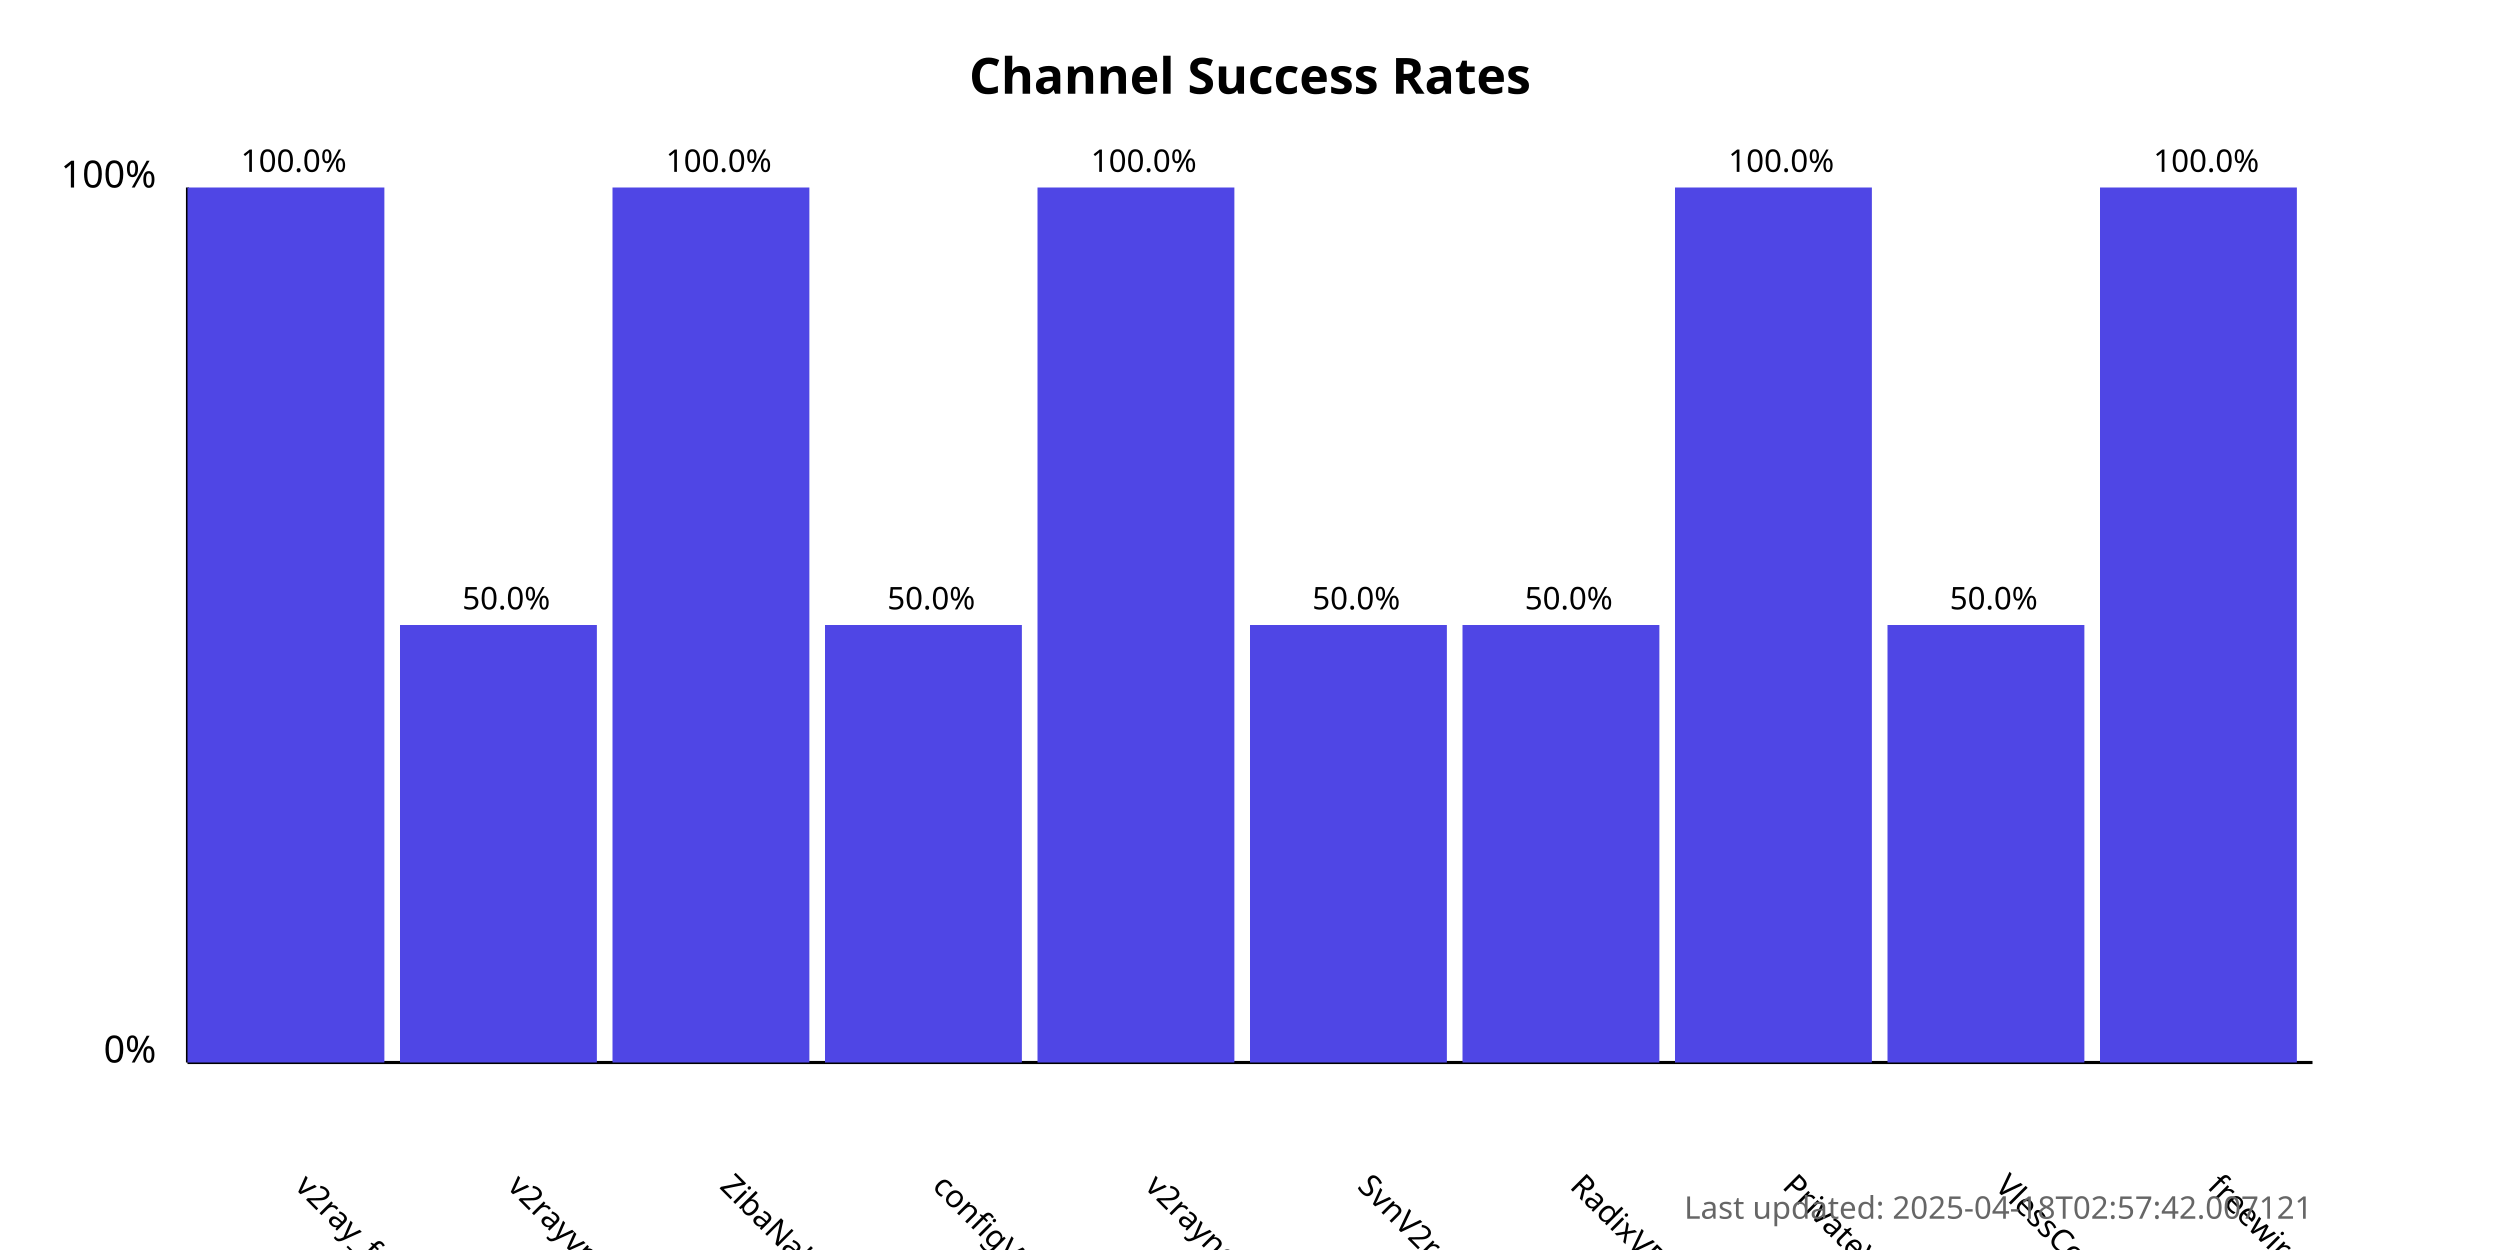
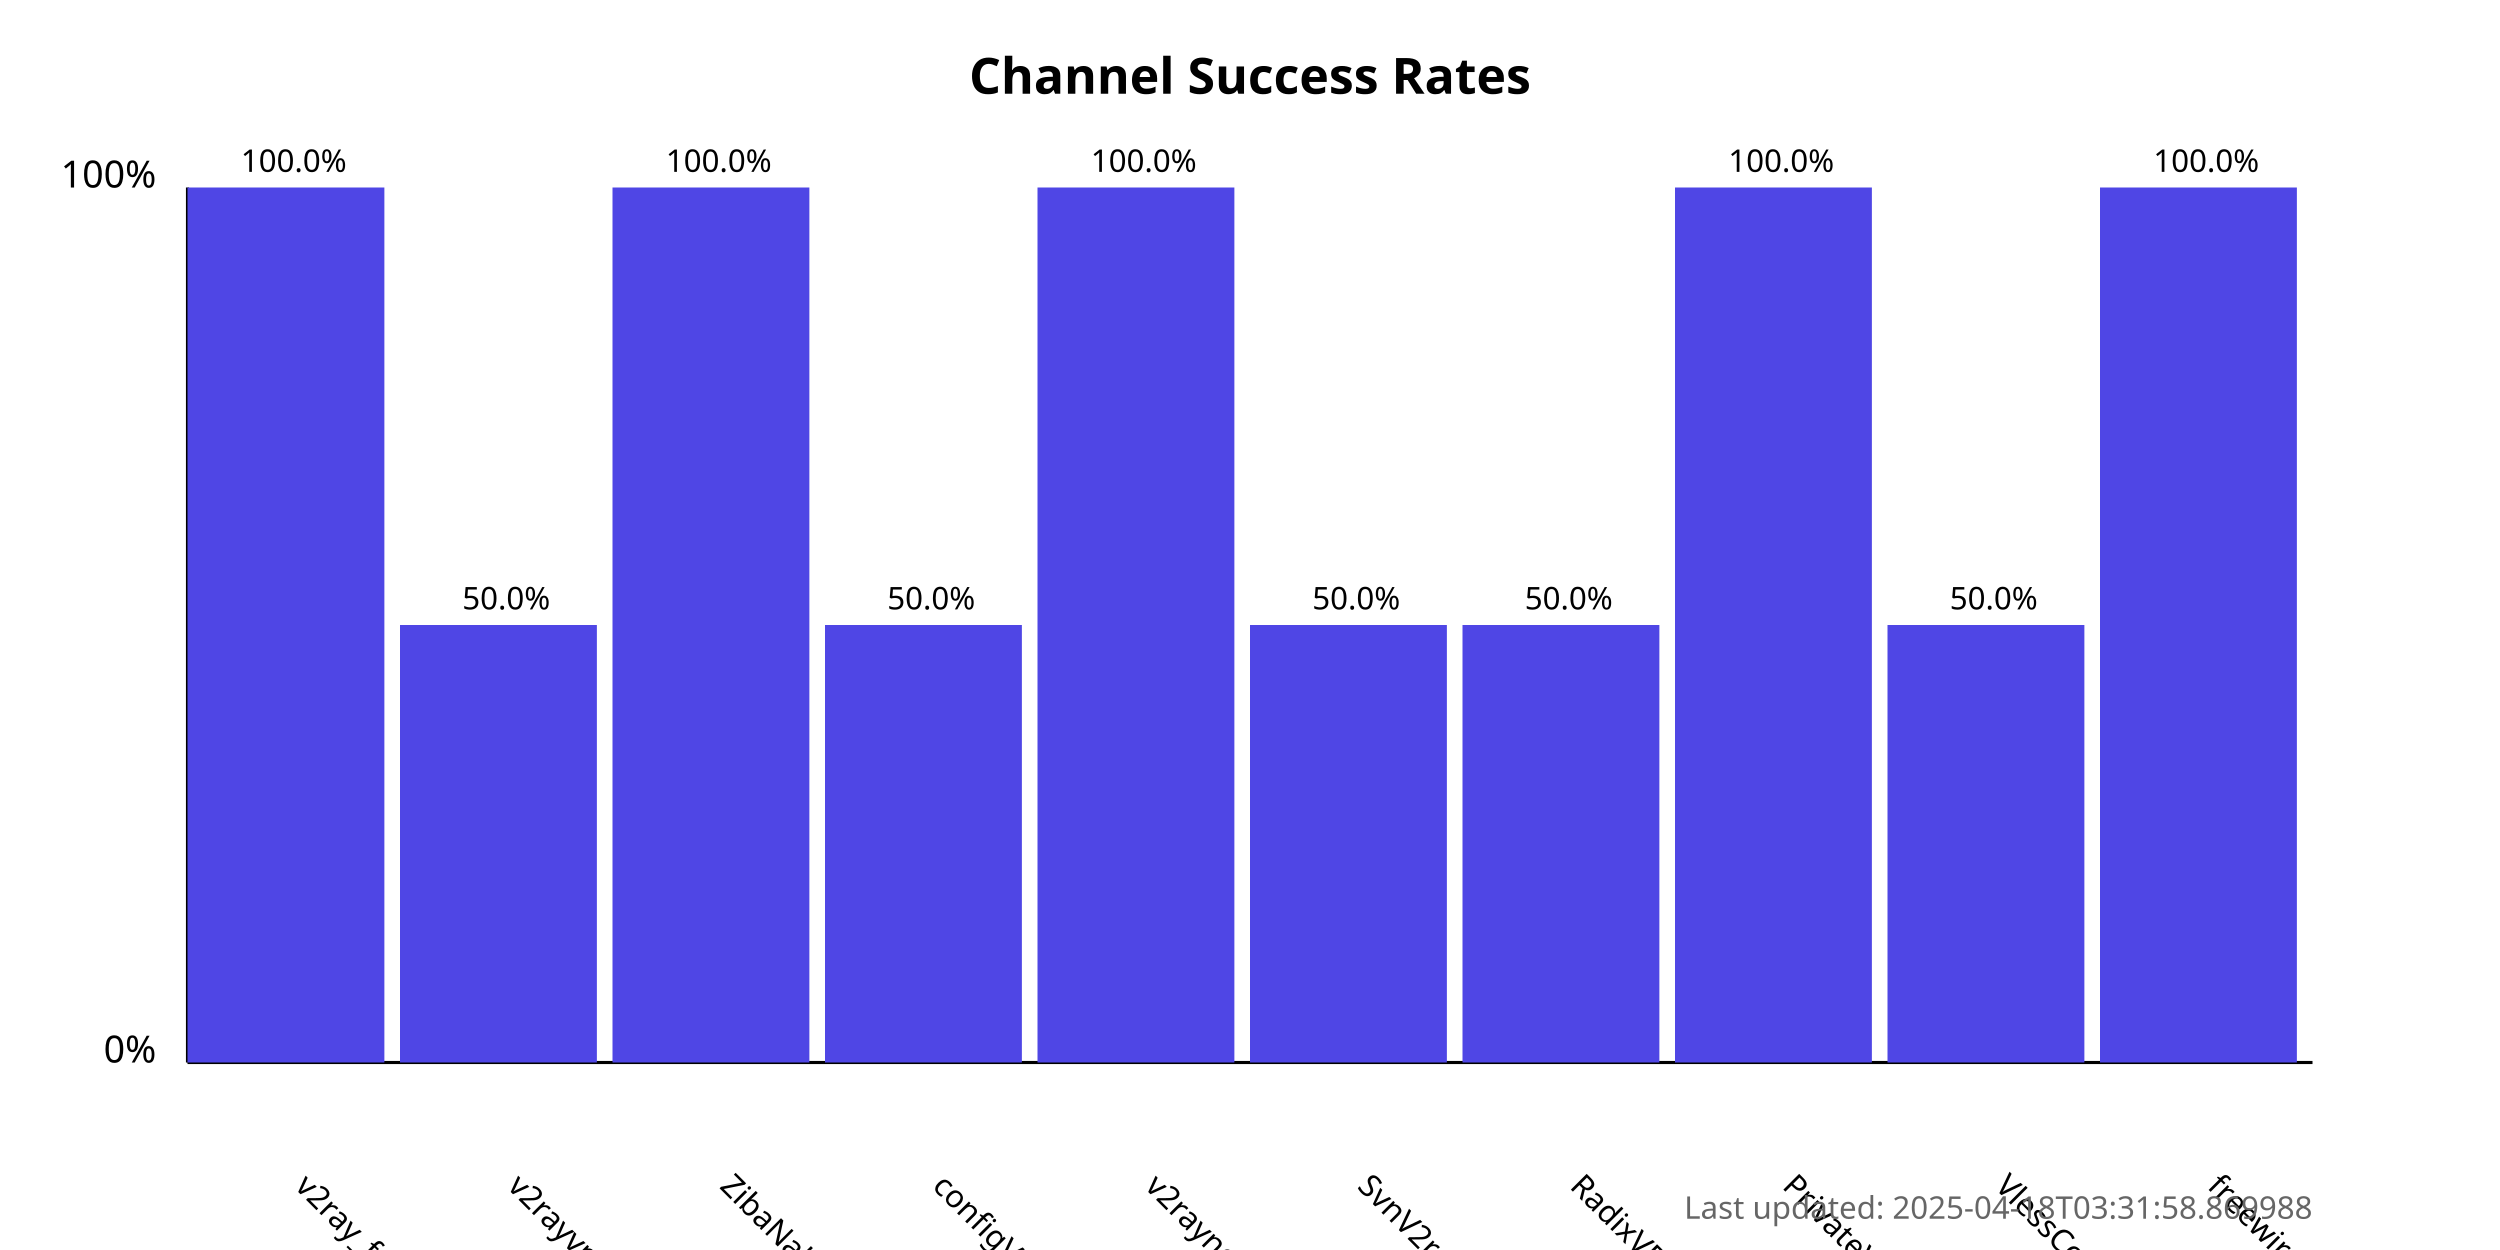
<svg xmlns="http://www.w3.org/2000/svg" width="800" height="400">
  <style>
            .chart-title { font: bold 16px sans-serif; }
            .axis-label { font: 12px sans-serif; }
            .tick-label { font: 10px sans-serif; }
            .bar { fill: #4f46e5; }
            .bar:hover { fill: #6366f1; }
            .timestamp { font: 10px sans-serif; fill: #666; }
        </style>
  <text x="400.0" y="30" text-anchor="middle" class="chart-title">
            Channel Success Rates
        </text>
  <line x1="60" y1="340" x2="60" y2="60" stroke="black" stroke-width="1" />
  <line x1="60" y1="340" x2="740" y2="340" stroke="black" stroke-width="1" />
  <text x="50" y="340" text-anchor="end" class="axis-label">0%</text>
  <text x="50" y="60" text-anchor="end" class="axis-label">100%</text>
  <g>
    <rect x="60" y="60.0" width="63.0" height="280.0" class="bar" />
    <text x="94.0" y="380" transform="rotate(45, 94.0, 380)" text-anchor="start" class="tick-label">
                v2ray_free_conf
            </text>
    <text x="94.0" y="55.0" text-anchor="middle" class="tick-label">
                100.0%
            </text>
  </g>
  <g>
    <rect x="128.0" y="200.0" width="63.0" height="140.0" class="bar" />
    <text x="162.0" y="380" transform="rotate(45, 162.0, 380)" text-anchor="start" class="tick-label">
                v2rayvpno
            </text>
    <text x="162.0" y="195.0" text-anchor="middle" class="tick-label">
                50.0%
            </text>
  </g>
  <g>
    <rect x="196.0" y="60.0" width="63.0" height="280.0" class="bar" />
    <text x="230.0" y="380" transform="rotate(45, 230.0, 380)" text-anchor="start" class="tick-label">
                ZibaNabz
            </text>
    <text x="230.0" y="55.0" text-anchor="middle" class="tick-label">
                100.0%
            </text>
  </g>
  <g>
    <rect x="264.0" y="200.0" width="63.0" height="140.0" class="bar" />
    <text x="298.0" y="380" transform="rotate(45, 298.0, 380)" text-anchor="start" class="tick-label">
                configV2rayForFree
            </text>
    <text x="298.0" y="195.0" text-anchor="middle" class="tick-label">
                50.0%
            </text>
  </g>
  <g>
    <rect x="332.0" y="60.0" width="63.0" height="280.0" class="bar" />
    <text x="366.0" y="380" transform="rotate(45, 366.0, 380)" text-anchor="start" class="tick-label">
                v2rayngvpn
            </text>
    <text x="366.0" y="55.0" text-anchor="middle" class="tick-label">
                100.0%
            </text>
  </g>
  <g>
    <rect x="400.0" y="200.0" width="63.0" height="140.0" class="bar" />
    <text x="434.0" y="380" transform="rotate(45, 434.0, 380)" text-anchor="start" class="tick-label">
                SvnV2ray
            </text>
    <text x="434.0" y="195.0" text-anchor="middle" class="tick-label">
                50.0%
            </text>
  </g>
  <g>
    <rect x="468.0" y="200.0" width="63.0" height="140.0" class="bar" />
    <text x="502.0" y="380" transform="rotate(45, 502.0, 380)" text-anchor="start" class="tick-label">
                RadixVPN
            </text>
    <text x="502.0" y="195.0" text-anchor="middle" class="tick-label">
                50.0%
            </text>
  </g>
  <g>
    <rect x="536.0" y="60.0" width="63.0" height="280.0" class="bar" />
    <text x="570.0" y="380" transform="rotate(45, 570.0, 380)" text-anchor="start" class="tick-label">
                PrivateVPNs
            </text>
    <text x="570.0" y="55.0" text-anchor="middle" class="tick-label">
                100.0%
            </text>
  </g>
  <g>
    <rect x="604.0" y="200.0" width="63.0" height="140.0" class="bar" />
    <text x="638.0" y="380" transform="rotate(45, 638.0, 380)" text-anchor="start" class="tick-label">
                VlessConfig
            </text>
    <text x="638.0" y="195.0" text-anchor="middle" class="tick-label">
                50.0%
            </text>
  </g>
  <g>
    <rect x="672.0" y="60.0" width="63.0" height="280.0" class="bar" />
    <text x="706.0" y="380" transform="rotate(45, 706.0, 380)" text-anchor="start" class="tick-label">
                freewireguard
            </text>
    <text x="706.0" y="55.0" text-anchor="middle" class="tick-label">
                100.0%
            </text>
  </g>
  <text x="740" y="390" text-anchor="end" class="timestamp">
-             Last updated: 2025-04-18T02:57:42.007121
+             Last updated: 2025-04-18T03:31:58.869988
        </text>
</svg>
